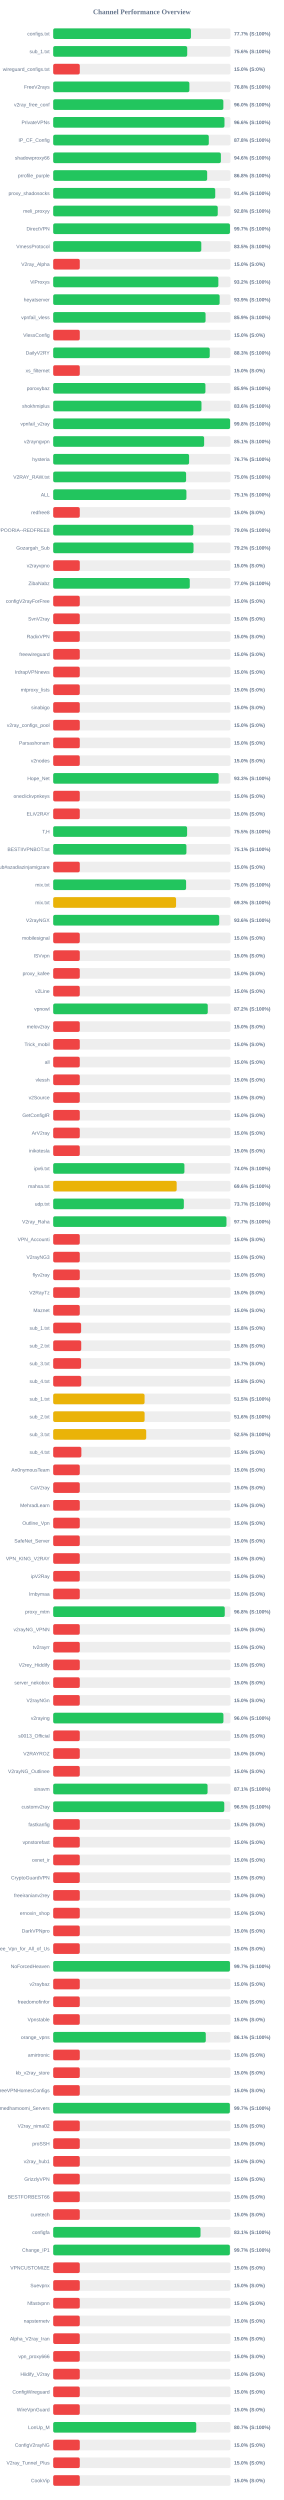
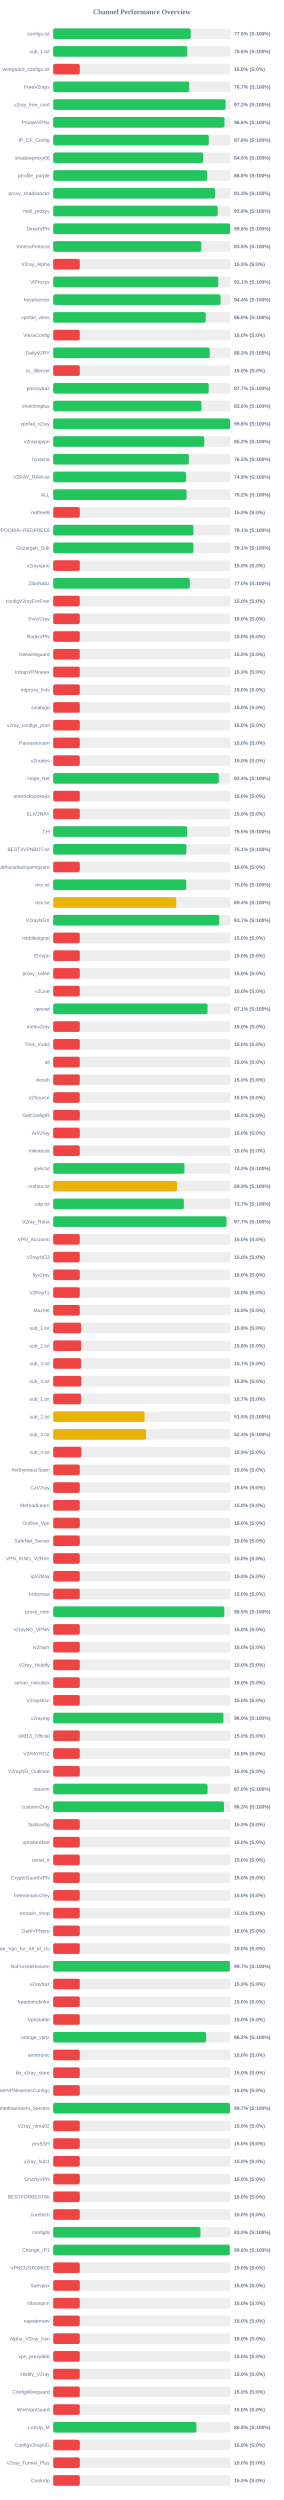
<svg xmlns="http://www.w3.org/2000/svg" width="800" height="7050" version="1.1">
  <style>
        .row { font: 14px Arial; fill: #64748b; }
        .score { font: bold 14px Arial; fill: #64748b; }
    </style>
  <text x="400" y="40" text-anchor="middle" font-size="20px" font-weight="bold" fill="#64748b">Channel Performance Overview</text>
  <rect x="150" y="80" width="500" height="30" fill="#eee" rx="5" />
-   <rect x="150" y="80" width="388.5" height="30" fill="#22c55e" rx="5" />
+   <rect x="150" y="80" width="388.0" height="30" fill="#22c55e" rx="5" />
  <text x="140" y="100" text-anchor="end" class="row">configs.txt</text>
-   <text x="660" y="100" text-anchor="start" class="score">77.7% (S:100%)</text>
+   <text x="660" y="100" text-anchor="start" class="score">77.6% (S:100%)</text>
  <rect x="150" y="130" width="500" height="30" fill="#eee" rx="5" />
-   <rect x="150" y="130" width="377.95" height="30" fill="#22c55e" rx="5" />
+   <rect x="150" y="130" width="378.2" height="30" fill="#22c55e" rx="5" />
  <text x="140" y="150" text-anchor="end" class="row">sub_1.txt</text>
  <text x="660" y="150" text-anchor="start" class="score">75.6% (S:100%)</text>
  <rect x="150" y="180" width="500" height="30" fill="#eee" rx="5" />
  <rect x="150" y="180" width="75.0" height="30" fill="#ef4444" rx="5" />
  <text x="140" y="200" text-anchor="end" class="row">wireguard_configs.txt</text>
  <text x="660" y="200" text-anchor="start" class="score">15.0% (S:0%)</text>
  <rect x="150" y="230" width="500" height="30" fill="#eee" rx="5" />
-   <rect x="150" y="230" width="384.05" height="30" fill="#22c55e" rx="5" />
+   <rect x="150" y="230" width="383.35" height="30" fill="#22c55e" rx="5" />
  <text x="140" y="250" text-anchor="end" class="row">FreeV2rays</text>
-   <text x="660" y="250" text-anchor="start" class="score">76.8% (S:100%)</text>
+   <text x="660" y="250" text-anchor="start" class="score">76.7% (S:100%)</text>
  <rect x="150" y="280" width="500" height="30" fill="#eee" rx="5" />
-   <rect x="150" y="280" width="479.85" height="30" fill="#22c55e" rx="5" />
+   <rect x="150" y="280" width="486.15" height="30" fill="#22c55e" rx="5" />
  <text x="140" y="300" text-anchor="end" class="row">v2ray_free_conf</text>
-   <text x="660" y="300" text-anchor="start" class="score">96.0% (S:100%)</text>
+   <text x="660" y="300" text-anchor="start" class="score">97.2% (S:100%)</text>
  <rect x="150" y="330" width="500" height="30" fill="#eee" rx="5" />
-   <rect x="150" y="330" width="483.05" height="30" fill="#22c55e" rx="5" />
+   <rect x="150" y="330" width="483.0" height="30" fill="#22c55e" rx="5" />
  <text x="140" y="350" text-anchor="end" class="row">PrivateVPNs</text>
  <text x="660" y="350" text-anchor="start" class="score">96.6% (S:100%)</text>
  <rect x="150" y="380" width="500" height="30" fill="#eee" rx="5" />
-   <rect x="150" y="380" width="438.8" height="30" fill="#22c55e" rx="5" />
+   <rect x="150" y="380" width="438.75" height="30" fill="#22c55e" rx="5" />
  <text x="140" y="400" text-anchor="end" class="row">IP_CF_Config</text>
  <text x="660" y="400" text-anchor="start" class="score">87.8% (S:100%)</text>
  <rect x="150" y="430" width="500" height="30" fill="#eee" rx="5" />
-   <rect x="150" y="430" width="472.9" height="30" fill="#22c55e" rx="5" />
+   <rect x="150" y="430" width="422.85" height="30" fill="#22c55e" rx="5" />
  <text x="140" y="450" text-anchor="end" class="row">shadowproxy66</text>
-   <text x="660" y="450" text-anchor="start" class="score">94.6% (S:100%)</text>
+   <text x="660" y="450" text-anchor="start" class="score">84.6% (S:100%)</text>
  <rect x="150" y="480" width="500" height="30" fill="#eee" rx="5" />
-   <rect x="150" y="480" width="434.2" height="30" fill="#22c55e" rx="5" />
+   <rect x="150" y="480" width="434.05" height="30" fill="#22c55e" rx="5" />
  <text x="140" y="500" text-anchor="end" class="row">prrofile_purple</text>
  <text x="660" y="500" text-anchor="start" class="score">86.8% (S:100%)</text>
  <rect x="150" y="530" width="500" height="30" fill="#eee" rx="5" />
-   <rect x="150" y="530" width="456.95" height="30" fill="#22c55e" rx="5" />
+   <rect x="150" y="530" width="456.45" height="30" fill="#22c55e" rx="5" />
  <text x="140" y="550" text-anchor="end" class="row">proxy_shadosocks</text>
-   <text x="660" y="550" text-anchor="start" class="score">91.4% (S:100%)</text>
+   <text x="660" y="550" text-anchor="start" class="score">91.3% (S:100%)</text>
  <rect x="150" y="580" width="500" height="30" fill="#eee" rx="5" />
-   <rect x="150" y="580" width="464.05" height="30" fill="#22c55e" rx="5" />
+   <rect x="150" y="580" width="463.9" height="30" fill="#22c55e" rx="5" />
  <text x="140" y="600" text-anchor="end" class="row">meli_proxyy</text>
  <text x="660" y="600" text-anchor="start" class="score">92.8% (S:100%)</text>
  <rect x="150" y="630" width="500" height="30" fill="#eee" rx="5" />
-   <rect x="150" y="630" width="498.5" height="30" fill="#22c55e" rx="5" />
+   <rect x="150" y="630" width="498.95" height="30" fill="#22c55e" rx="5" />
  <text x="140" y="650" text-anchor="end" class="row">DirectVPN</text>
-   <text x="660" y="650" text-anchor="start" class="score">99.7% (S:100%)</text>
+   <text x="660" y="650" text-anchor="start" class="score">99.8% (S:100%)</text>
  <rect x="150" y="680" width="500" height="30" fill="#eee" rx="5" />
-   <rect x="150" y="680" width="417.65" height="30" fill="#22c55e" rx="5" />
+   <rect x="150" y="680" width="417.7" height="30" fill="#22c55e" rx="5" />
  <text x="140" y="700" text-anchor="end" class="row">VmessProtocol</text>
  <text x="660" y="700" text-anchor="start" class="score">83.5% (S:100%)</text>
  <rect x="150" y="730" width="500" height="30" fill="#eee" rx="5" />
  <rect x="150" y="730" width="75.0" height="30" fill="#ef4444" rx="5" />
  <text x="140" y="750" text-anchor="end" class="row">V2ray_Alpha</text>
  <text x="660" y="750" text-anchor="start" class="score">15.0% (S:0%)</text>
  <rect x="150" y="780" width="500" height="30" fill="#eee" rx="5" />
-   <rect x="150" y="780" width="465.75" height="30" fill="#22c55e" rx="5" />
+   <rect x="150" y="780" width="465.45" height="30" fill="#22c55e" rx="5" />
  <text x="140" y="800" text-anchor="end" class="row">ViProxys</text>
-   <text x="660" y="800" text-anchor="start" class="score">93.2% (S:100%)</text>
+   <text x="660" y="800" text-anchor="start" class="score">93.1% (S:100%)</text>
  <rect x="150" y="830" width="500" height="30" fill="#eee" rx="5" />
-   <rect x="150" y="830" width="469.4" height="30" fill="#22c55e" rx="5" />
+   <rect x="150" y="830" width="471.95" height="30" fill="#22c55e" rx="5" />
  <text x="140" y="850" text-anchor="end" class="row">heyatserver</text>
-   <text x="660" y="850" text-anchor="start" class="score">93.9% (S:100%)</text>
+   <text x="660" y="850" text-anchor="start" class="score">94.4% (S:100%)</text>
  <rect x="150" y="880" width="500" height="30" fill="#eee" rx="5" />
-   <rect x="150" y="880" width="429.7" height="30" fill="#22c55e" rx="5" />
+   <rect x="150" y="880" width="430.1" height="30" fill="#22c55e" rx="5" />
  <text x="140" y="900" text-anchor="end" class="row">vpnfail_vless</text>
-   <text x="660" y="900" text-anchor="start" class="score">85.9% (S:100%)</text>
+   <text x="660" y="900" text-anchor="start" class="score">86.0% (S:100%)</text>
  <rect x="150" y="930" width="500" height="30" fill="#eee" rx="5" />
  <rect x="150" y="930" width="75.0" height="30" fill="#ef4444" rx="5" />
  <text x="140" y="950" text-anchor="end" class="row">VlessConfig</text>
  <text x="660" y="950" text-anchor="start" class="score">15.0% (S:0%)</text>
  <rect x="150" y="980" width="500" height="30" fill="#eee" rx="5" />
-   <rect x="150" y="980" width="441.45" height="30" fill="#22c55e" rx="5" />
+   <rect x="150" y="980" width="441.5" height="30" fill="#22c55e" rx="5" />
  <text x="140" y="1000" text-anchor="end" class="row">DailyV2RY</text>
  <text x="660" y="1000" text-anchor="start" class="score">88.3% (S:100%)</text>
  <rect x="150" y="1030" width="500" height="30" fill="#eee" rx="5" />
  <rect x="150" y="1030" width="75.0" height="30" fill="#ef4444" rx="5" />
  <text x="140" y="1050" text-anchor="end" class="row">xs_filternet</text>
  <text x="660" y="1050" text-anchor="start" class="score">15.0% (S:0%)</text>
  <rect x="150" y="1080" width="500" height="30" fill="#eee" rx="5" />
-   <rect x="150" y="1080" width="429.3" height="30" fill="#22c55e" rx="5" />
+   <rect x="150" y="1080" width="438.5" height="30" fill="#22c55e" rx="5" />
  <text x="140" y="1100" text-anchor="end" class="row">poroxybaz</text>
-   <text x="660" y="1100" text-anchor="start" class="score">85.9% (S:100%)</text>
+   <text x="660" y="1100" text-anchor="start" class="score">87.7% (S:100%)</text>
  <rect x="150" y="1130" width="500" height="30" fill="#eee" rx="5" />
-   <rect x="150" y="1130" width="418.15" height="30" fill="#22c55e" rx="5" />
+   <rect x="150" y="1130" width="418.05" height="30" fill="#22c55e" rx="5" />
  <text x="140" y="1150" text-anchor="end" class="row">shokhmiplus</text>
  <text x="660" y="1150" text-anchor="start" class="score">83.6% (S:100%)</text>
  <rect x="150" y="1180" width="500" height="30" fill="#eee" rx="5" />
-   <rect x="150" y="1180" width="498.85" height="30" fill="#22c55e" rx="5" />
+   <rect x="150" y="1180" width="498.75" height="30" fill="#22c55e" rx="5" />
  <text x="140" y="1200" text-anchor="end" class="row">vpnfail_v2ray</text>
  <text x="660" y="1200" text-anchor="start" class="score">99.8% (S:100%)</text>
  <rect x="150" y="1230" width="500" height="30" fill="#eee" rx="5" />
-   <rect x="150" y="1230" width="425.65" height="30" fill="#22c55e" rx="5" />
+   <rect x="150" y="1230" width="426.0" height="30" fill="#22c55e" rx="5" />
  <text x="140" y="1250" text-anchor="end" class="row">v2rayngvpn</text>
-   <text x="660" y="1250" text-anchor="start" class="score">85.1% (S:100%)</text>
+   <text x="660" y="1250" text-anchor="start" class="score">85.2% (S:100%)</text>
  <rect x="150" y="1280" width="500" height="30" fill="#eee" rx="5" />
-   <rect x="150" y="1280" width="383.25" height="30" fill="#22c55e" rx="5" />
+   <rect x="150" y="1280" width="382.6" height="30" fill="#22c55e" rx="5" />
  <text x="140" y="1300" text-anchor="end" class="row">hysteria</text>
-   <text x="660" y="1300" text-anchor="start" class="score">76.7% (S:100%)</text>
+   <text x="660" y="1300" text-anchor="start" class="score">76.5% (S:100%)</text>
  <rect x="150" y="1330" width="500" height="30" fill="#eee" rx="5" />
-   <rect x="150" y="1330" width="374.8" height="30" fill="#22c55e" rx="5" />
+   <rect x="150" y="1330" width="374.5" height="30" fill="#22c55e" rx="5" />
  <text x="140" y="1350" text-anchor="end" class="row">V2RAY_RAW.txt</text>
-   <text x="660" y="1350" text-anchor="start" class="score">75.0% (S:100%)</text>
+   <text x="660" y="1350" text-anchor="start" class="score">74.9% (S:100%)</text>
  <rect x="150" y="1380" width="500" height="30" fill="#eee" rx="5" />
-   <rect x="150" y="1380" width="375.7" height="30" fill="#22c55e" rx="5" />
+   <rect x="150" y="1380" width="376.1" height="30" fill="#22c55e" rx="5" />
  <text x="140" y="1400" text-anchor="end" class="row">ALL</text>
-   <text x="660" y="1400" text-anchor="start" class="score">75.1% (S:100%)</text>
+   <text x="660" y="1400" text-anchor="start" class="score">75.2% (S:100%)</text>
  <rect x="150" y="1430" width="500" height="30" fill="#eee" rx="5" />
  <rect x="150" y="1430" width="75.0" height="30" fill="#ef4444" rx="5" />
  <text x="140" y="1450" text-anchor="end" class="row">redfree8</text>
  <text x="660" y="1450" text-anchor="start" class="score">15.0% (S:0%)</text>
  <rect x="150" y="1480" width="500" height="30" fill="#eee" rx="5" />
-   <rect x="150" y="1480" width="395.25" height="30" fill="#22c55e" rx="5" />
+   <rect x="150" y="1480" width="395.45" height="30" fill="#22c55e" rx="5" />
  <text x="140" y="1500" text-anchor="end" class="row">POORIA--REDFREE8.txt#POORIA--REDFREE8</text>
-   <text x="660" y="1500" text-anchor="start" class="score">79.0% (S:100%)</text>
+   <text x="660" y="1500" text-anchor="start" class="score">79.1% (S:100%)</text>
  <rect x="150" y="1530" width="500" height="30" fill="#eee" rx="5" />
-   <rect x="150" y="1530" width="395.75" height="30" fill="#22c55e" rx="5" />
+   <rect x="150" y="1530" width="395.45" height="30" fill="#22c55e" rx="5" />
  <text x="140" y="1550" text-anchor="end" class="row">Gozargah_Sub</text>
-   <text x="660" y="1550" text-anchor="start" class="score">79.2% (S:100%)</text>
+   <text x="660" y="1550" text-anchor="start" class="score">79.1% (S:100%)</text>
  <rect x="150" y="1580" width="500" height="30" fill="#eee" rx="5" />
  <rect x="150" y="1580" width="75.0" height="30" fill="#ef4444" rx="5" />
  <text x="140" y="1600" text-anchor="end" class="row">v2rayvpno</text>
  <text x="660" y="1600" text-anchor="start" class="score">15.0% (S:0%)</text>
  <rect x="150" y="1630" width="500" height="30" fill="#eee" rx="5" />
-   <rect x="150" y="1630" width="385.15" height="30" fill="#22c55e" rx="5" />
+   <rect x="150" y="1630" width="385.2" height="30" fill="#22c55e" rx="5" />
  <text x="140" y="1650" text-anchor="end" class="row">ZibaNabz</text>
  <text x="660" y="1650" text-anchor="start" class="score">77.0% (S:100%)</text>
  <rect x="150" y="1680" width="500" height="30" fill="#eee" rx="5" />
  <rect x="150" y="1680" width="75.0" height="30" fill="#ef4444" rx="5" />
  <text x="140" y="1700" text-anchor="end" class="row">configV2rayForFree</text>
  <text x="660" y="1700" text-anchor="start" class="score">15.0% (S:0%)</text>
  <rect x="150" y="1730" width="500" height="30" fill="#eee" rx="5" />
  <rect x="150" y="1730" width="75.0" height="30" fill="#ef4444" rx="5" />
  <text x="140" y="1750" text-anchor="end" class="row">SvnV2ray</text>
  <text x="660" y="1750" text-anchor="start" class="score">15.0% (S:0%)</text>
  <rect x="150" y="1780" width="500" height="30" fill="#eee" rx="5" />
  <rect x="150" y="1780" width="75.0" height="30" fill="#ef4444" rx="5" />
  <text x="140" y="1800" text-anchor="end" class="row">RadixVPN</text>
  <text x="660" y="1800" text-anchor="start" class="score">15.0% (S:0%)</text>
  <rect x="150" y="1830" width="500" height="30" fill="#eee" rx="5" />
  <rect x="150" y="1830" width="75.0" height="30" fill="#ef4444" rx="5" />
  <text x="140" y="1850" text-anchor="end" class="row">freewireguard</text>
  <text x="660" y="1850" text-anchor="start" class="score">15.0% (S:0%)</text>
  <rect x="150" y="1880" width="500" height="30" fill="#eee" rx="5" />
  <rect x="150" y="1880" width="75.0" height="30" fill="#ef4444" rx="5" />
  <text x="140" y="1900" text-anchor="end" class="row">IrdrapVPNnews</text>
  <text x="660" y="1900" text-anchor="start" class="score">15.0% (S:0%)</text>
  <rect x="150" y="1930" width="500" height="30" fill="#eee" rx="5" />
  <rect x="150" y="1930" width="75.0" height="30" fill="#ef4444" rx="5" />
  <text x="140" y="1950" text-anchor="end" class="row">mtproxy_lists</text>
  <text x="660" y="1950" text-anchor="start" class="score">15.0% (S:0%)</text>
  <rect x="150" y="1980" width="500" height="30" fill="#eee" rx="5" />
  <rect x="150" y="1980" width="75.0" height="30" fill="#ef4444" rx="5" />
  <text x="140" y="2000" text-anchor="end" class="row">sinabigo</text>
  <text x="660" y="2000" text-anchor="start" class="score">15.0% (S:0%)</text>
  <rect x="150" y="2030" width="500" height="30" fill="#eee" rx="5" />
  <rect x="150" y="2030" width="75.0" height="30" fill="#ef4444" rx="5" />
  <text x="140" y="2050" text-anchor="end" class="row">v2ray_configs_pool</text>
  <text x="660" y="2050" text-anchor="start" class="score">15.0% (S:0%)</text>
  <rect x="150" y="2080" width="500" height="30" fill="#eee" rx="5" />
  <rect x="150" y="2080" width="75.0" height="30" fill="#ef4444" rx="5" />
  <text x="140" y="2100" text-anchor="end" class="row">Parsashonam</text>
  <text x="660" y="2100" text-anchor="start" class="score">15.0% (S:0%)</text>
  <rect x="150" y="2130" width="500" height="30" fill="#eee" rx="5" />
  <rect x="150" y="2130" width="75.0" height="30" fill="#ef4444" rx="5" />
  <text x="140" y="2150" text-anchor="end" class="row">v2nodes</text>
  <text x="660" y="2150" text-anchor="start" class="score">15.0% (S:0%)</text>
  <rect x="150" y="2180" width="500" height="30" fill="#eee" rx="5" />
-   <rect x="150" y="2180" width="466.55" height="30" fill="#22c55e" rx="5" />
+   <rect x="150" y="2180" width="467.1" height="30" fill="#22c55e" rx="5" />
  <text x="140" y="2200" text-anchor="end" class="row">Hope_Net</text>
-   <text x="660" y="2200" text-anchor="start" class="score">93.3% (S:100%)</text>
+   <text x="660" y="2200" text-anchor="start" class="score">93.4% (S:100%)</text>
  <rect x="150" y="2230" width="500" height="30" fill="#eee" rx="5" />
  <rect x="150" y="2230" width="75.0" height="30" fill="#ef4444" rx="5" />
  <text x="140" y="2250" text-anchor="end" class="row">oneclickvpnkeys</text>
  <text x="660" y="2250" text-anchor="start" class="score">15.0% (S:0%)</text>
  <rect x="150" y="2280" width="500" height="30" fill="#eee" rx="5" />
  <rect x="150" y="2280" width="75.0" height="30" fill="#ef4444" rx="5" />
  <text x="140" y="2300" text-anchor="end" class="row">ELiV2RAY</text>
  <text x="660" y="2300" text-anchor="start" class="score">15.0% (S:0%)</text>
  <rect x="150" y="2330" width="500" height="30" fill="#eee" rx="5" />
-   <rect x="150" y="2330" width="377.65" height="30" fill="#22c55e" rx="5" />
+   <rect x="150" y="2330" width="377.6" height="30" fill="#22c55e" rx="5" />
  <text x="140" y="2350" text-anchor="end" class="row">T,H</text>
  <text x="660" y="2350" text-anchor="start" class="score">75.5% (S:100%)</text>
  <rect x="150" y="2380" width="500" height="30" fill="#eee" rx="5" />
  <rect x="150" y="2380" width="375.7" height="30" fill="#22c55e" rx="5" />
  <text x="140" y="2400" text-anchor="end" class="row">BESTIIVPNBOT.txt</text>
  <text x="660" y="2400" text-anchor="start" class="score">75.1% (S:100%)</text>
  <rect x="150" y="2430" width="500" height="30" fill="#eee" rx="5" />
  <rect x="150" y="2430" width="75.0" height="30" fill="#ef4444" rx="5" />
  <text x="140" y="2450" text-anchor="end" class="row">Sub#azadiazinjamigzare</text>
  <text x="660" y="2450" text-anchor="start" class="score">15.0% (S:0%)</text>
  <rect x="150" y="2480" width="500" height="30" fill="#eee" rx="5" />
-   <rect x="150" y="2480" width="374.8" height="30" fill="#22c55e" rx="5" />
+   <rect x="150" y="2480" width="375.25" height="30" fill="#22c55e" rx="5" />
  <text x="140" y="2500" text-anchor="end" class="row">mix.txt</text>
  <text x="660" y="2500" text-anchor="start" class="score">75.0% (S:100%)</text>
  <rect x="150" y="2530" width="500" height="30" fill="#eee" rx="5" />
-   <rect x="150" y="2530" width="346.5" height="30" fill="#eab308" rx="5" />
+   <rect x="150" y="2530" width="346.95" height="30" fill="#eab308" rx="5" />
  <text x="140" y="2550" text-anchor="end" class="row">mix.txt</text>
-   <text x="660" y="2550" text-anchor="start" class="score">69.3% (S:100%)</text>
+   <text x="660" y="2550" text-anchor="start" class="score">69.4% (S:100%)</text>
  <rect x="150" y="2580" width="500" height="30" fill="#eee" rx="5" />
-   <rect x="150" y="2580" width="468.2" height="30" fill="#22c55e" rx="5" />
+   <rect x="150" y="2580" width="468.25" height="30" fill="#22c55e" rx="5" />
  <text x="140" y="2600" text-anchor="end" class="row">V2rayNGX</text>
-   <text x="660" y="2600" text-anchor="start" class="score">93.6% (S:100%)</text>
+   <text x="660" y="2600" text-anchor="start" class="score">93.7% (S:100%)</text>
  <rect x="150" y="2630" width="500" height="30" fill="#eee" rx="5" />
  <rect x="150" y="2630" width="75.0" height="30" fill="#ef4444" rx="5" />
  <text x="140" y="2650" text-anchor="end" class="row">mobilesignal</text>
  <text x="660" y="2650" text-anchor="start" class="score">15.0% (S:0%)</text>
  <rect x="150" y="2680" width="500" height="30" fill="#eee" rx="5" />
  <rect x="150" y="2680" width="75.0" height="30" fill="#ef4444" rx="5" />
  <text x="140" y="2700" text-anchor="end" class="row">ISVvpn</text>
  <text x="660" y="2700" text-anchor="start" class="score">15.0% (S:0%)</text>
  <rect x="150" y="2730" width="500" height="30" fill="#eee" rx="5" />
  <rect x="150" y="2730" width="75.0" height="30" fill="#ef4444" rx="5" />
  <text x="140" y="2750" text-anchor="end" class="row">proxy_kafee</text>
  <text x="660" y="2750" text-anchor="start" class="score">15.0% (S:0%)</text>
  <rect x="150" y="2780" width="500" height="30" fill="#eee" rx="5" />
  <rect x="150" y="2780" width="75.0" height="30" fill="#ef4444" rx="5" />
  <text x="140" y="2800" text-anchor="end" class="row">v2Line</text>
  <text x="660" y="2800" text-anchor="start" class="score">15.0% (S:0%)</text>
  <rect x="150" y="2830" width="500" height="30" fill="#eee" rx="5" />
-   <rect x="150" y="2830" width="435.9" height="30" fill="#22c55e" rx="5" />
+   <rect x="150" y="2830" width="435.35" height="30" fill="#22c55e" rx="5" />
  <text x="140" y="2850" text-anchor="end" class="row">vpnowl</text>
-   <text x="660" y="2850" text-anchor="start" class="score">87.2% (S:100%)</text>
+   <text x="660" y="2850" text-anchor="start" class="score">87.1% (S:100%)</text>
  <rect x="150" y="2880" width="500" height="30" fill="#eee" rx="5" />
  <rect x="150" y="2880" width="75.0" height="30" fill="#ef4444" rx="5" />
  <text x="140" y="2900" text-anchor="end" class="row">melov2ray</text>
  <text x="660" y="2900" text-anchor="start" class="score">15.0% (S:0%)</text>
  <rect x="150" y="2930" width="500" height="30" fill="#eee" rx="5" />
  <rect x="150" y="2930" width="75.0" height="30" fill="#ef4444" rx="5" />
  <text x="140" y="2950" text-anchor="end" class="row">Trick_mobil</text>
  <text x="660" y="2950" text-anchor="start" class="score">15.0% (S:0%)</text>
  <rect x="150" y="2980" width="500" height="30" fill="#eee" rx="5" />
  <rect x="150" y="2980" width="75.0" height="30" fill="#ef4444" rx="5" />
  <text x="140" y="3000" text-anchor="end" class="row">all</text>
  <text x="660" y="3000" text-anchor="start" class="score">15.0% (S:0%)</text>
  <rect x="150" y="3030" width="500" height="30" fill="#eee" rx="5" />
  <rect x="150" y="3030" width="75.0" height="30" fill="#ef4444" rx="5" />
  <text x="140" y="3050" text-anchor="end" class="row">vlessh</text>
  <text x="660" y="3050" text-anchor="start" class="score">15.0% (S:0%)</text>
  <rect x="150" y="3080" width="500" height="30" fill="#eee" rx="5" />
  <rect x="150" y="3080" width="75.0" height="30" fill="#ef4444" rx="5" />
  <text x="140" y="3100" text-anchor="end" class="row">v2Source</text>
  <text x="660" y="3100" text-anchor="start" class="score">15.0% (S:0%)</text>
  <rect x="150" y="3130" width="500" height="30" fill="#eee" rx="5" />
  <rect x="150" y="3130" width="75.0" height="30" fill="#ef4444" rx="5" />
  <text x="140" y="3150" text-anchor="end" class="row">GetConfigIR</text>
  <text x="660" y="3150" text-anchor="start" class="score">15.0% (S:0%)</text>
  <rect x="150" y="3180" width="500" height="30" fill="#eee" rx="5" />
  <rect x="150" y="3180" width="75.0" height="30" fill="#ef4444" rx="5" />
  <text x="140" y="3200" text-anchor="end" class="row">ArV2ray</text>
  <text x="660" y="3200" text-anchor="start" class="score">15.0% (S:0%)</text>
  <rect x="150" y="3230" width="500" height="30" fill="#eee" rx="5" />
  <rect x="150" y="3230" width="75.0" height="30" fill="#ef4444" rx="5" />
  <text x="140" y="3250" text-anchor="end" class="row">inikotesla</text>
  <text x="660" y="3250" text-anchor="start" class="score">15.0% (S:0%)</text>
  <rect x="150" y="3280" width="500" height="30" fill="#eee" rx="5" />
-   <rect x="150" y="3280" width="370.05" height="30" fill="#22c55e" rx="5" />
+   <rect x="150" y="3280" width="370.1" height="30" fill="#22c55e" rx="5" />
  <text x="140" y="3300" text-anchor="end" class="row">ipv6.txt</text>
  <text x="660" y="3300" text-anchor="start" class="score">74.0% (S:100%)</text>
  <rect x="150" y="3330" width="500" height="30" fill="#eee" rx="5" />
-   <rect x="150" y="3330" width="348.2" height="30" fill="#eab308" rx="5" />
+   <rect x="150" y="3330" width="349.3" height="30" fill="#eab308" rx="5" />
  <text x="140" y="3350" text-anchor="end" class="row">mahsa.txt</text>
-   <text x="660" y="3350" text-anchor="start" class="score">69.6% (S:100%)</text>
+   <text x="660" y="3350" text-anchor="start" class="score">69.9% (S:100%)</text>
  <rect x="150" y="3380" width="500" height="30" fill="#eee" rx="5" />
-   <rect x="150" y="3380" width="368.45" height="30" fill="#22c55e" rx="5" />
+   <rect x="150" y="3380" width="368.5" height="30" fill="#22c55e" rx="5" />
  <text x="140" y="3400" text-anchor="end" class="row">udp.txt</text>
  <text x="660" y="3400" text-anchor="start" class="score">73.7% (S:100%)</text>
  <rect x="150" y="3430" width="500" height="30" fill="#eee" rx="5" />
-   <rect x="150" y="3430" width="488.65" height="30" fill="#22c55e" rx="5" />
+   <rect x="150" y="3430" width="488.55" height="30" fill="#22c55e" rx="5" />
  <text x="140" y="3450" text-anchor="end" class="row">V2ray_Raha</text>
  <text x="660" y="3450" text-anchor="start" class="score">97.7% (S:100%)</text>
  <rect x="150" y="3480" width="500" height="30" fill="#eee" rx="5" />
  <rect x="150" y="3480" width="75.0" height="30" fill="#ef4444" rx="5" />
  <text x="140" y="3500" text-anchor="end" class="row">VPN_Accounti</text>
  <text x="660" y="3500" text-anchor="start" class="score">15.0% (S:0%)</text>
  <rect x="150" y="3530" width="500" height="30" fill="#eee" rx="5" />
  <rect x="150" y="3530" width="75.0" height="30" fill="#ef4444" rx="5" />
  <text x="140" y="3550" text-anchor="end" class="row">V2rayNG3</text>
  <text x="660" y="3550" text-anchor="start" class="score">15.0% (S:0%)</text>
  <rect x="150" y="3580" width="500" height="30" fill="#eee" rx="5" />
  <rect x="150" y="3580" width="75.0" height="30" fill="#ef4444" rx="5" />
  <text x="140" y="3600" text-anchor="end" class="row">flyv2ray</text>
  <text x="660" y="3600" text-anchor="start" class="score">15.0% (S:0%)</text>
  <rect x="150" y="3630" width="500" height="30" fill="#eee" rx="5" />
  <rect x="150" y="3630" width="75.0" height="30" fill="#ef4444" rx="5" />
  <text x="140" y="3650" text-anchor="end" class="row">V2RayTz</text>
  <text x="660" y="3650" text-anchor="start" class="score">15.0% (S:0%)</text>
  <rect x="150" y="3680" width="500" height="30" fill="#eee" rx="5" />
  <rect x="150" y="3680" width="75.0" height="30" fill="#ef4444" rx="5" />
  <text x="140" y="3700" text-anchor="end" class="row">Maznet</text>
  <text x="660" y="3700" text-anchor="start" class="score">15.0% (S:0%)</text>
  <rect x="150" y="3730" width="500" height="30" fill="#eee" rx="5" />
  <rect x="150" y="3730" width="78.75" height="30" fill="#ef4444" rx="5" />
  <text x="140" y="3750" text-anchor="end" class="row">sub_1.txt</text>
  <text x="660" y="3750" text-anchor="start" class="score">15.8% (S:0%)</text>
  <rect x="150" y="3780" width="500" height="30" fill="#eee" rx="5" />
  <rect x="150" y="3780" width="79.05" height="30" fill="#ef4444" rx="5" />
  <text x="140" y="3800" text-anchor="end" class="row">sub_2.txt</text>
  <text x="660" y="3800" text-anchor="start" class="score">15.8% (S:0%)</text>
  <rect x="150" y="3830" width="500" height="30" fill="#eee" rx="5" />
  <rect x="150" y="3830" width="78.65" height="30" fill="#ef4444" rx="5" />
  <text x="140" y="3850" text-anchor="end" class="row">sub_3.txt</text>
  <text x="660" y="3850" text-anchor="start" class="score">15.7% (S:0%)</text>
  <rect x="150" y="3880" width="500" height="30" fill="#eee" rx="5" />
  <rect x="150" y="3880" width="79.15" height="30" fill="#ef4444" rx="5" />
  <text x="140" y="3900" text-anchor="end" class="row">sub_4.txt</text>
  <text x="660" y="3900" text-anchor="start" class="score">15.8% (S:0%)</text>
  <rect x="150" y="3930" width="500" height="30" fill="#eee" rx="5" />
-   <rect x="150" y="3930" width="257.7" height="30" fill="#eab308" rx="5" />
+   <rect x="150" y="3930" width="78.65" height="30" fill="#ef4444" rx="5" />
  <text x="140" y="3950" text-anchor="end" class="row">sub_1.txt</text>
-   <text x="660" y="3950" text-anchor="start" class="score">51.5% (S:100%)</text>
+   <text x="660" y="3950" text-anchor="start" class="score">15.7% (S:0%)</text>
  <rect x="150" y="3980" width="500" height="30" fill="#eee" rx="5" />
-   <rect x="150" y="3980" width="257.8" height="30" fill="#eab308" rx="5" />
+   <rect x="150" y="3980" width="257.7" height="30" fill="#eab308" rx="5" />
  <text x="140" y="4000" text-anchor="end" class="row">sub_2.txt</text>
-   <text x="660" y="4000" text-anchor="start" class="score">51.6% (S:100%)</text>
+   <text x="660" y="4000" text-anchor="start" class="score">51.5% (S:100%)</text>
  <rect x="150" y="4030" width="500" height="30" fill="#eee" rx="5" />
-   <rect x="150" y="4030" width="262.3" height="30" fill="#eab308" rx="5" />
+   <rect x="150" y="4030" width="262.2" height="30" fill="#eab308" rx="5" />
  <text x="140" y="4050" text-anchor="end" class="row">sub_3.txt</text>
-   <text x="660" y="4050" text-anchor="start" class="score">52.5% (S:100%)</text>
+   <text x="660" y="4050" text-anchor="start" class="score">52.4% (S:100%)</text>
  <rect x="150" y="4080" width="500" height="30" fill="#eee" rx="5" />
  <rect x="150" y="4080" width="79.45" height="30" fill="#ef4444" rx="5" />
  <text x="140" y="4100" text-anchor="end" class="row">sub_4.txt</text>
  <text x="660" y="4100" text-anchor="start" class="score">15.9% (S:0%)</text>
  <rect x="150" y="4130" width="500" height="30" fill="#eee" rx="5" />
  <rect x="150" y="4130" width="75.0" height="30" fill="#ef4444" rx="5" />
  <text x="140" y="4150" text-anchor="end" class="row">An0nymousTeam</text>
  <text x="660" y="4150" text-anchor="start" class="score">15.0% (S:0%)</text>
  <rect x="150" y="4180" width="500" height="30" fill="#eee" rx="5" />
  <rect x="150" y="4180" width="75.0" height="30" fill="#ef4444" rx="5" />
  <text x="140" y="4200" text-anchor="end" class="row">CaV2ray</text>
  <text x="660" y="4200" text-anchor="start" class="score">15.0% (S:0%)</text>
  <rect x="150" y="4230" width="500" height="30" fill="#eee" rx="5" />
  <rect x="150" y="4230" width="75.0" height="30" fill="#ef4444" rx="5" />
  <text x="140" y="4250" text-anchor="end" class="row">MehradLearn</text>
  <text x="660" y="4250" text-anchor="start" class="score">15.0% (S:0%)</text>
  <rect x="150" y="4280" width="500" height="30" fill="#eee" rx="5" />
  <rect x="150" y="4280" width="75.0" height="30" fill="#ef4444" rx="5" />
  <text x="140" y="4300" text-anchor="end" class="row">Outline_Vpn</text>
  <text x="660" y="4300" text-anchor="start" class="score">15.0% (S:0%)</text>
  <rect x="150" y="4330" width="500" height="30" fill="#eee" rx="5" />
  <rect x="150" y="4330" width="75.0" height="30" fill="#ef4444" rx="5" />
  <text x="140" y="4350" text-anchor="end" class="row">SafeNet_Server</text>
  <text x="660" y="4350" text-anchor="start" class="score">15.0% (S:0%)</text>
  <rect x="150" y="4380" width="500" height="30" fill="#eee" rx="5" />
  <rect x="150" y="4380" width="75.0" height="30" fill="#ef4444" rx="5" />
  <text x="140" y="4400" text-anchor="end" class="row">VPN_KING_V2RAY</text>
  <text x="660" y="4400" text-anchor="start" class="score">15.0% (S:0%)</text>
  <rect x="150" y="4430" width="500" height="30" fill="#eee" rx="5" />
  <rect x="150" y="4430" width="75.0" height="30" fill="#ef4444" rx="5" />
  <text x="140" y="4450" text-anchor="end" class="row">ipV2Ray</text>
  <text x="660" y="4450" text-anchor="start" class="score">15.0% (S:0%)</text>
  <rect x="150" y="4480" width="500" height="30" fill="#eee" rx="5" />
  <rect x="150" y="4480" width="75.0" height="30" fill="#ef4444" rx="5" />
  <text x="140" y="4500" text-anchor="end" class="row">lrnbymaa</text>
  <text x="660" y="4500" text-anchor="start" class="score">15.0% (S:0%)</text>
  <rect x="150" y="4530" width="500" height="30" fill="#eee" rx="5" />
-   <rect x="150" y="4530" width="483.85" height="30" fill="#22c55e" rx="5" />
+   <rect x="150" y="4530" width="482.35" height="30" fill="#22c55e" rx="5" />
  <text x="140" y="4550" text-anchor="end" class="row">proxy_mtm</text>
-   <text x="660" y="4550" text-anchor="start" class="score">96.8% (S:100%)</text>
+   <text x="660" y="4550" text-anchor="start" class="score">96.5% (S:100%)</text>
  <rect x="150" y="4580" width="500" height="30" fill="#eee" rx="5" />
  <rect x="150" y="4580" width="75.0" height="30" fill="#ef4444" rx="5" />
  <text x="140" y="4600" text-anchor="end" class="row">v2rayNG_VPNN</text>
  <text x="660" y="4600" text-anchor="start" class="score">15.0% (S:0%)</text>
  <rect x="150" y="4630" width="500" height="30" fill="#eee" rx="5" />
  <rect x="150" y="4630" width="75.0" height="30" fill="#ef4444" rx="5" />
  <text x="140" y="4650" text-anchor="end" class="row">tv2rayrr</text>
  <text x="660" y="4650" text-anchor="start" class="score">15.0% (S:0%)</text>
  <rect x="150" y="4680" width="500" height="30" fill="#eee" rx="5" />
  <rect x="150" y="4680" width="75.0" height="30" fill="#ef4444" rx="5" />
  <text x="140" y="4700" text-anchor="end" class="row">V2rey_Hiddify</text>
  <text x="660" y="4700" text-anchor="start" class="score">15.0% (S:0%)</text>
  <rect x="150" y="4730" width="500" height="30" fill="#eee" rx="5" />
  <rect x="150" y="4730" width="75.0" height="30" fill="#ef4444" rx="5" />
  <text x="140" y="4750" text-anchor="end" class="row">server_nekobox</text>
  <text x="660" y="4750" text-anchor="start" class="score">15.0% (S:0%)</text>
  <rect x="150" y="4780" width="500" height="30" fill="#eee" rx="5" />
  <rect x="150" y="4780" width="75.0" height="30" fill="#ef4444" rx="5" />
  <text x="140" y="4800" text-anchor="end" class="row">V2rayNGn</text>
  <text x="660" y="4800" text-anchor="start" class="score">15.0% (S:0%)</text>
  <rect x="150" y="4830" width="500" height="30" fill="#eee" rx="5" />
-   <rect x="150" y="4830" width="480.05" height="30" fill="#22c55e" rx="5" />
+   <rect x="150" y="4830" width="480.0" height="30" fill="#22c55e" rx="5" />
  <text x="140" y="4850" text-anchor="end" class="row">v2raying</text>
  <text x="660" y="4850" text-anchor="start" class="score">96.0% (S:100%)</text>
  <rect x="150" y="4880" width="500" height="30" fill="#eee" rx="5" />
  <rect x="150" y="4880" width="75.0" height="30" fill="#ef4444" rx="5" />
  <text x="140" y="4900" text-anchor="end" class="row">s0013_Official</text>
  <text x="660" y="4900" text-anchor="start" class="score">15.0% (S:0%)</text>
  <rect x="150" y="4930" width="500" height="30" fill="#eee" rx="5" />
  <rect x="150" y="4930" width="75.0" height="30" fill="#ef4444" rx="5" />
  <text x="140" y="4950" text-anchor="end" class="row">V2RAYROZ</text>
  <text x="660" y="4950" text-anchor="start" class="score">15.0% (S:0%)</text>
  <rect x="150" y="4980" width="500" height="30" fill="#eee" rx="5" />
  <rect x="150" y="4980" width="75.0" height="30" fill="#ef4444" rx="5" />
  <text x="140" y="5000" text-anchor="end" class="row">V2rayNG_Outlinee</text>
  <text x="660" y="5000" text-anchor="start" class="score">15.0% (S:0%)</text>
  <rect x="150" y="5030" width="500" height="30" fill="#eee" rx="5" />
-   <rect x="150" y="5030" width="435.35" height="30" fill="#22c55e" rx="5" />
+   <rect x="150" y="5030" width="435.25" height="30" fill="#22c55e" rx="5" />
  <text x="140" y="5050" text-anchor="end" class="row">sinavm</text>
-   <text x="660" y="5050" text-anchor="start" class="score">87.1% (S:100%)</text>
+   <text x="660" y="5050" text-anchor="start" class="score">87.0% (S:100%)</text>
  <rect x="150" y="5080" width="500" height="30" fill="#eee" rx="5" />
-   <rect x="150" y="5080" width="482.45" height="30" fill="#22c55e" rx="5" />
+   <rect x="150" y="5080" width="481.65" height="30" fill="#22c55e" rx="5" />
  <text x="140" y="5100" text-anchor="end" class="row">customv2ray</text>
-   <text x="660" y="5100" text-anchor="start" class="score">96.5% (S:100%)</text>
+   <text x="660" y="5100" text-anchor="start" class="score">96.3% (S:100%)</text>
  <rect x="150" y="5130" width="500" height="30" fill="#eee" rx="5" />
  <rect x="150" y="5130" width="75.0" height="30" fill="#ef4444" rx="5" />
  <text x="140" y="5150" text-anchor="end" class="row">fastkanfig</text>
  <text x="660" y="5150" text-anchor="start" class="score">15.0% (S:0%)</text>
  <rect x="150" y="5180" width="500" height="30" fill="#eee" rx="5" />
  <rect x="150" y="5180" width="75.0" height="30" fill="#ef4444" rx="5" />
  <text x="140" y="5200" text-anchor="end" class="row">vpnstorefast</text>
  <text x="660" y="5200" text-anchor="start" class="score">15.0% (S:0%)</text>
  <rect x="150" y="5230" width="500" height="30" fill="#eee" rx="5" />
  <rect x="150" y="5230" width="75.0" height="30" fill="#ef4444" rx="5" />
  <text x="140" y="5250" text-anchor="end" class="row">oxnet_ir</text>
  <text x="660" y="5250" text-anchor="start" class="score">15.0% (S:0%)</text>
  <rect x="150" y="5280" width="500" height="30" fill="#eee" rx="5" />
  <rect x="150" y="5280" width="75.0" height="30" fill="#ef4444" rx="5" />
  <text x="140" y="5300" text-anchor="end" class="row">CryptoGuardVPN</text>
  <text x="660" y="5300" text-anchor="start" class="score">15.0% (S:0%)</text>
  <rect x="150" y="5330" width="500" height="30" fill="#eee" rx="5" />
  <rect x="150" y="5330" width="75.0" height="30" fill="#ef4444" rx="5" />
  <text x="140" y="5350" text-anchor="end" class="row">freeiranianv2rey</text>
  <text x="660" y="5350" text-anchor="start" class="score">15.0% (S:0%)</text>
  <rect x="150" y="5380" width="500" height="30" fill="#eee" rx="5" />
  <rect x="150" y="5380" width="75.0" height="30" fill="#ef4444" rx="5" />
  <text x="140" y="5400" text-anchor="end" class="row">ernoxin_shop</text>
  <text x="660" y="5400" text-anchor="start" class="score">15.0% (S:0%)</text>
  <rect x="150" y="5430" width="500" height="30" fill="#eee" rx="5" />
  <rect x="150" y="5430" width="75.0" height="30" fill="#ef4444" rx="5" />
  <text x="140" y="5450" text-anchor="end" class="row">DarkVPNpro</text>
  <text x="660" y="5450" text-anchor="start" class="score">15.0% (S:0%)</text>
  <rect x="150" y="5480" width="500" height="30" fill="#eee" rx="5" />
  <rect x="150" y="5480" width="75.0" height="30" fill="#ef4444" rx="5" />
  <text x="140" y="5500" text-anchor="end" class="row">Free_Vpn_for_All_of_Us</text>
  <text x="660" y="5500" text-anchor="start" class="score">15.0% (S:0%)</text>
  <rect x="150" y="5530" width="500" height="30" fill="#eee" rx="5" />
-   <rect x="150" y="5530" width="498.5" height="30" fill="#22c55e" rx="5" />
+   <rect x="150" y="5530" width="498.3" height="30" fill="#22c55e" rx="5" />
  <text x="140" y="5550" text-anchor="end" class="row">NoForcedHeaven</text>
  <text x="660" y="5550" text-anchor="start" class="score">99.7% (S:100%)</text>
  <rect x="150" y="5580" width="500" height="30" fill="#eee" rx="5" />
  <rect x="150" y="5580" width="75.0" height="30" fill="#ef4444" rx="5" />
  <text x="140" y="5600" text-anchor="end" class="row">v2raybaz</text>
  <text x="660" y="5600" text-anchor="start" class="score">15.0% (S:0%)</text>
  <rect x="150" y="5630" width="500" height="30" fill="#eee" rx="5" />
  <rect x="150" y="5630" width="75.0" height="30" fill="#ef4444" rx="5" />
  <text x="140" y="5650" text-anchor="end" class="row">freedomofinfor</text>
  <text x="660" y="5650" text-anchor="start" class="score">15.0% (S:0%)</text>
  <rect x="150" y="5680" width="500" height="30" fill="#eee" rx="5" />
  <rect x="150" y="5680" width="75.0" height="30" fill="#ef4444" rx="5" />
  <text x="140" y="5700" text-anchor="end" class="row">Vpnstable</text>
  <text x="660" y="5700" text-anchor="start" class="score">15.0% (S:0%)</text>
  <rect x="150" y="5730" width="500" height="30" fill="#eee" rx="5" />
-   <rect x="150" y="5730" width="430.3" height="30" fill="#22c55e" rx="5" />
+   <rect x="150" y="5730" width="431.15" height="30" fill="#22c55e" rx="5" />
  <text x="140" y="5750" text-anchor="end" class="row">orange_vpns</text>
-   <text x="660" y="5750" text-anchor="start" class="score">86.1% (S:100%)</text>
+   <text x="660" y="5750" text-anchor="start" class="score">86.2% (S:100%)</text>
  <rect x="150" y="5780" width="500" height="30" fill="#eee" rx="5" />
  <rect x="150" y="5780" width="75.0" height="30" fill="#ef4444" rx="5" />
  <text x="140" y="5800" text-anchor="end" class="row">amirtronic</text>
  <text x="660" y="5800" text-anchor="start" class="score">15.0% (S:0%)</text>
  <rect x="150" y="5830" width="500" height="30" fill="#eee" rx="5" />
  <rect x="150" y="5830" width="75.0" height="30" fill="#ef4444" rx="5" />
  <text x="140" y="5850" text-anchor="end" class="row">kb_v2ray_store</text>
  <text x="660" y="5850" text-anchor="start" class="score">15.0% (S:0%)</text>
  <rect x="150" y="5880" width="500" height="30" fill="#eee" rx="5" />
  <rect x="150" y="5880" width="75.0" height="30" fill="#ef4444" rx="5" />
  <text x="140" y="5900" text-anchor="end" class="row">FreeVPNHomesConfigs</text>
  <text x="660" y="5900" text-anchor="start" class="score">15.0% (S:0%)</text>
  <rect x="150" y="5930" width="500" height="30" fill="#eee" rx="5" />
-   <rect x="150" y="5930" width="498.25" height="30" fill="#22c55e" rx="5" />
+   <rect x="150" y="5930" width="498.55" height="30" fill="#22c55e" rx="5" />
  <text x="140" y="5950" text-anchor="end" class="row">Ahmedhamoomi_Servers</text>
  <text x="660" y="5950" text-anchor="start" class="score">99.7% (S:100%)</text>
  <rect x="150" y="5980" width="500" height="30" fill="#eee" rx="5" />
  <rect x="150" y="5980" width="75.0" height="30" fill="#ef4444" rx="5" />
  <text x="140" y="6000" text-anchor="end" class="row">V2ray_nima02</text>
  <text x="660" y="6000" text-anchor="start" class="score">15.0% (S:0%)</text>
  <rect x="150" y="6030" width="500" height="30" fill="#eee" rx="5" />
  <rect x="150" y="6030" width="75.0" height="30" fill="#ef4444" rx="5" />
  <text x="140" y="6050" text-anchor="end" class="row">proSSH</text>
  <text x="660" y="6050" text-anchor="start" class="score">15.0% (S:0%)</text>
  <rect x="150" y="6080" width="500" height="30" fill="#eee" rx="5" />
  <rect x="150" y="6080" width="75.0" height="30" fill="#ef4444" rx="5" />
  <text x="140" y="6100" text-anchor="end" class="row">v2ray_hub1</text>
  <text x="660" y="6100" text-anchor="start" class="score">15.0% (S:0%)</text>
  <rect x="150" y="6130" width="500" height="30" fill="#eee" rx="5" />
  <rect x="150" y="6130" width="75.0" height="30" fill="#ef4444" rx="5" />
  <text x="140" y="6150" text-anchor="end" class="row">GrizzlyVPN</text>
  <text x="660" y="6150" text-anchor="start" class="score">15.0% (S:0%)</text>
  <rect x="150" y="6180" width="500" height="30" fill="#eee" rx="5" />
  <rect x="150" y="6180" width="75.0" height="30" fill="#ef4444" rx="5" />
  <text x="140" y="6200" text-anchor="end" class="row">BESTFORBEST66</text>
  <text x="660" y="6200" text-anchor="start" class="score">15.0% (S:0%)</text>
  <rect x="150" y="6230" width="500" height="30" fill="#eee" rx="5" />
  <rect x="150" y="6230" width="75.0" height="30" fill="#ef4444" rx="5" />
  <text x="140" y="6250" text-anchor="end" class="row">curetech</text>
  <text x="660" y="6250" text-anchor="start" class="score">15.0% (S:0%)</text>
  <rect x="150" y="6280" width="500" height="30" fill="#eee" rx="5" />
-   <rect x="150" y="6280" width="415.45" height="30" fill="#22c55e" rx="5" />
+   <rect x="150" y="6280" width="415.25" height="30" fill="#22c55e" rx="5" />
  <text x="140" y="6300" text-anchor="end" class="row">configfa</text>
-   <text x="660" y="6300" text-anchor="start" class="score">83.1% (S:100%)</text>
+   <text x="660" y="6300" text-anchor="start" class="score">83.0% (S:100%)</text>
  <rect x="150" y="6330" width="500" height="30" fill="#eee" rx="5" />
-   <rect x="150" y="6330" width="498.25" height="30" fill="#22c55e" rx="5" />
+   <rect x="150" y="6330" width="498.0" height="30" fill="#22c55e" rx="5" />
  <text x="140" y="6350" text-anchor="end" class="row">Change_IP1</text>
-   <text x="660" y="6350" text-anchor="start" class="score">99.7% (S:100%)</text>
+   <text x="660" y="6350" text-anchor="start" class="score">99.6% (S:100%)</text>
  <rect x="150" y="6380" width="500" height="30" fill="#eee" rx="5" />
  <rect x="150" y="6380" width="75.0" height="30" fill="#ef4444" rx="5" />
  <text x="140" y="6400" text-anchor="end" class="row">VPNCUSTOMIZE</text>
  <text x="660" y="6400" text-anchor="start" class="score">15.0% (S:0%)</text>
  <rect x="150" y="6430" width="500" height="30" fill="#eee" rx="5" />
  <rect x="150" y="6430" width="75.0" height="30" fill="#ef4444" rx="5" />
  <text x="140" y="6450" text-anchor="end" class="row">Suevpnx</text>
  <text x="660" y="6450" text-anchor="start" class="score">15.0% (S:0%)</text>
  <rect x="150" y="6480" width="500" height="30" fill="#eee" rx="5" />
  <rect x="150" y="6480" width="75.0" height="30" fill="#ef4444" rx="5" />
  <text x="140" y="6500" text-anchor="end" class="row">Nfastvpnn</text>
  <text x="660" y="6500" text-anchor="start" class="score">15.0% (S:0%)</text>
  <rect x="150" y="6530" width="500" height="30" fill="#eee" rx="5" />
  <rect x="150" y="6530" width="75.0" height="30" fill="#ef4444" rx="5" />
  <text x="140" y="6550" text-anchor="end" class="row">napsternetv</text>
  <text x="660" y="6550" text-anchor="start" class="score">15.0% (S:0%)</text>
  <rect x="150" y="6580" width="500" height="30" fill="#eee" rx="5" />
  <rect x="150" y="6580" width="75.0" height="30" fill="#ef4444" rx="5" />
  <text x="140" y="6600" text-anchor="end" class="row">Alpha_V2ray_Iran</text>
  <text x="660" y="6600" text-anchor="start" class="score">15.0% (S:0%)</text>
  <rect x="150" y="6630" width="500" height="30" fill="#eee" rx="5" />
  <rect x="150" y="6630" width="75.0" height="30" fill="#ef4444" rx="5" />
  <text x="140" y="6650" text-anchor="end" class="row">vpn_proxy666</text>
  <text x="660" y="6650" text-anchor="start" class="score">15.0% (S:0%)</text>
  <rect x="150" y="6680" width="500" height="30" fill="#eee" rx="5" />
  <rect x="150" y="6680" width="75.0" height="30" fill="#ef4444" rx="5" />
  <text x="140" y="6700" text-anchor="end" class="row">Hiidify_V2ray</text>
  <text x="660" y="6700" text-anchor="start" class="score">15.0% (S:0%)</text>
  <rect x="150" y="6730" width="500" height="30" fill="#eee" rx="5" />
  <rect x="150" y="6730" width="75.0" height="30" fill="#ef4444" rx="5" />
  <text x="140" y="6750" text-anchor="end" class="row">ConfigWireguard</text>
  <text x="660" y="6750" text-anchor="start" class="score">15.0% (S:0%)</text>
  <rect x="150" y="6780" width="500" height="30" fill="#eee" rx="5" />
  <rect x="150" y="6780" width="75.0" height="30" fill="#ef4444" rx="5" />
  <text x="140" y="6800" text-anchor="end" class="row">WireVpnGuard</text>
  <text x="660" y="6800" text-anchor="start" class="score">15.0% (S:0%)</text>
  <rect x="150" y="6830" width="500" height="30" fill="#eee" rx="5" />
-   <rect x="150" y="6830" width="403.4" height="30" fill="#22c55e" rx="5" />
+   <rect x="150" y="6830" width="403.9" height="30" fill="#22c55e" rx="5" />
  <text x="140" y="6850" text-anchor="end" class="row">LonUp_M</text>
-   <text x="660" y="6850" text-anchor="start" class="score">80.7% (S:100%)</text>
+   <text x="660" y="6850" text-anchor="start" class="score">80.8% (S:100%)</text>
  <rect x="150" y="6880" width="500" height="30" fill="#eee" rx="5" />
  <rect x="150" y="6880" width="75.0" height="30" fill="#ef4444" rx="5" />
  <text x="140" y="6900" text-anchor="end" class="row">ConfigV2rayNG</text>
  <text x="660" y="6900" text-anchor="start" class="score">15.0% (S:0%)</text>
  <rect x="150" y="6930" width="500" height="30" fill="#eee" rx="5" />
  <rect x="150" y="6930" width="75.0" height="30" fill="#ef4444" rx="5" />
  <text x="140" y="6950" text-anchor="end" class="row">V2ray_Tunnel_Plus</text>
  <text x="660" y="6950" text-anchor="start" class="score">15.0% (S:0%)</text>
  <rect x="150" y="6980" width="500" height="30" fill="#eee" rx="5" />
  <rect x="150" y="6980" width="75.0" height="30" fill="#ef4444" rx="5" />
  <text x="140" y="7000" text-anchor="end" class="row">CookVip</text>
  <text x="660" y="7000" text-anchor="start" class="score">15.0% (S:0%)</text>
</svg>
